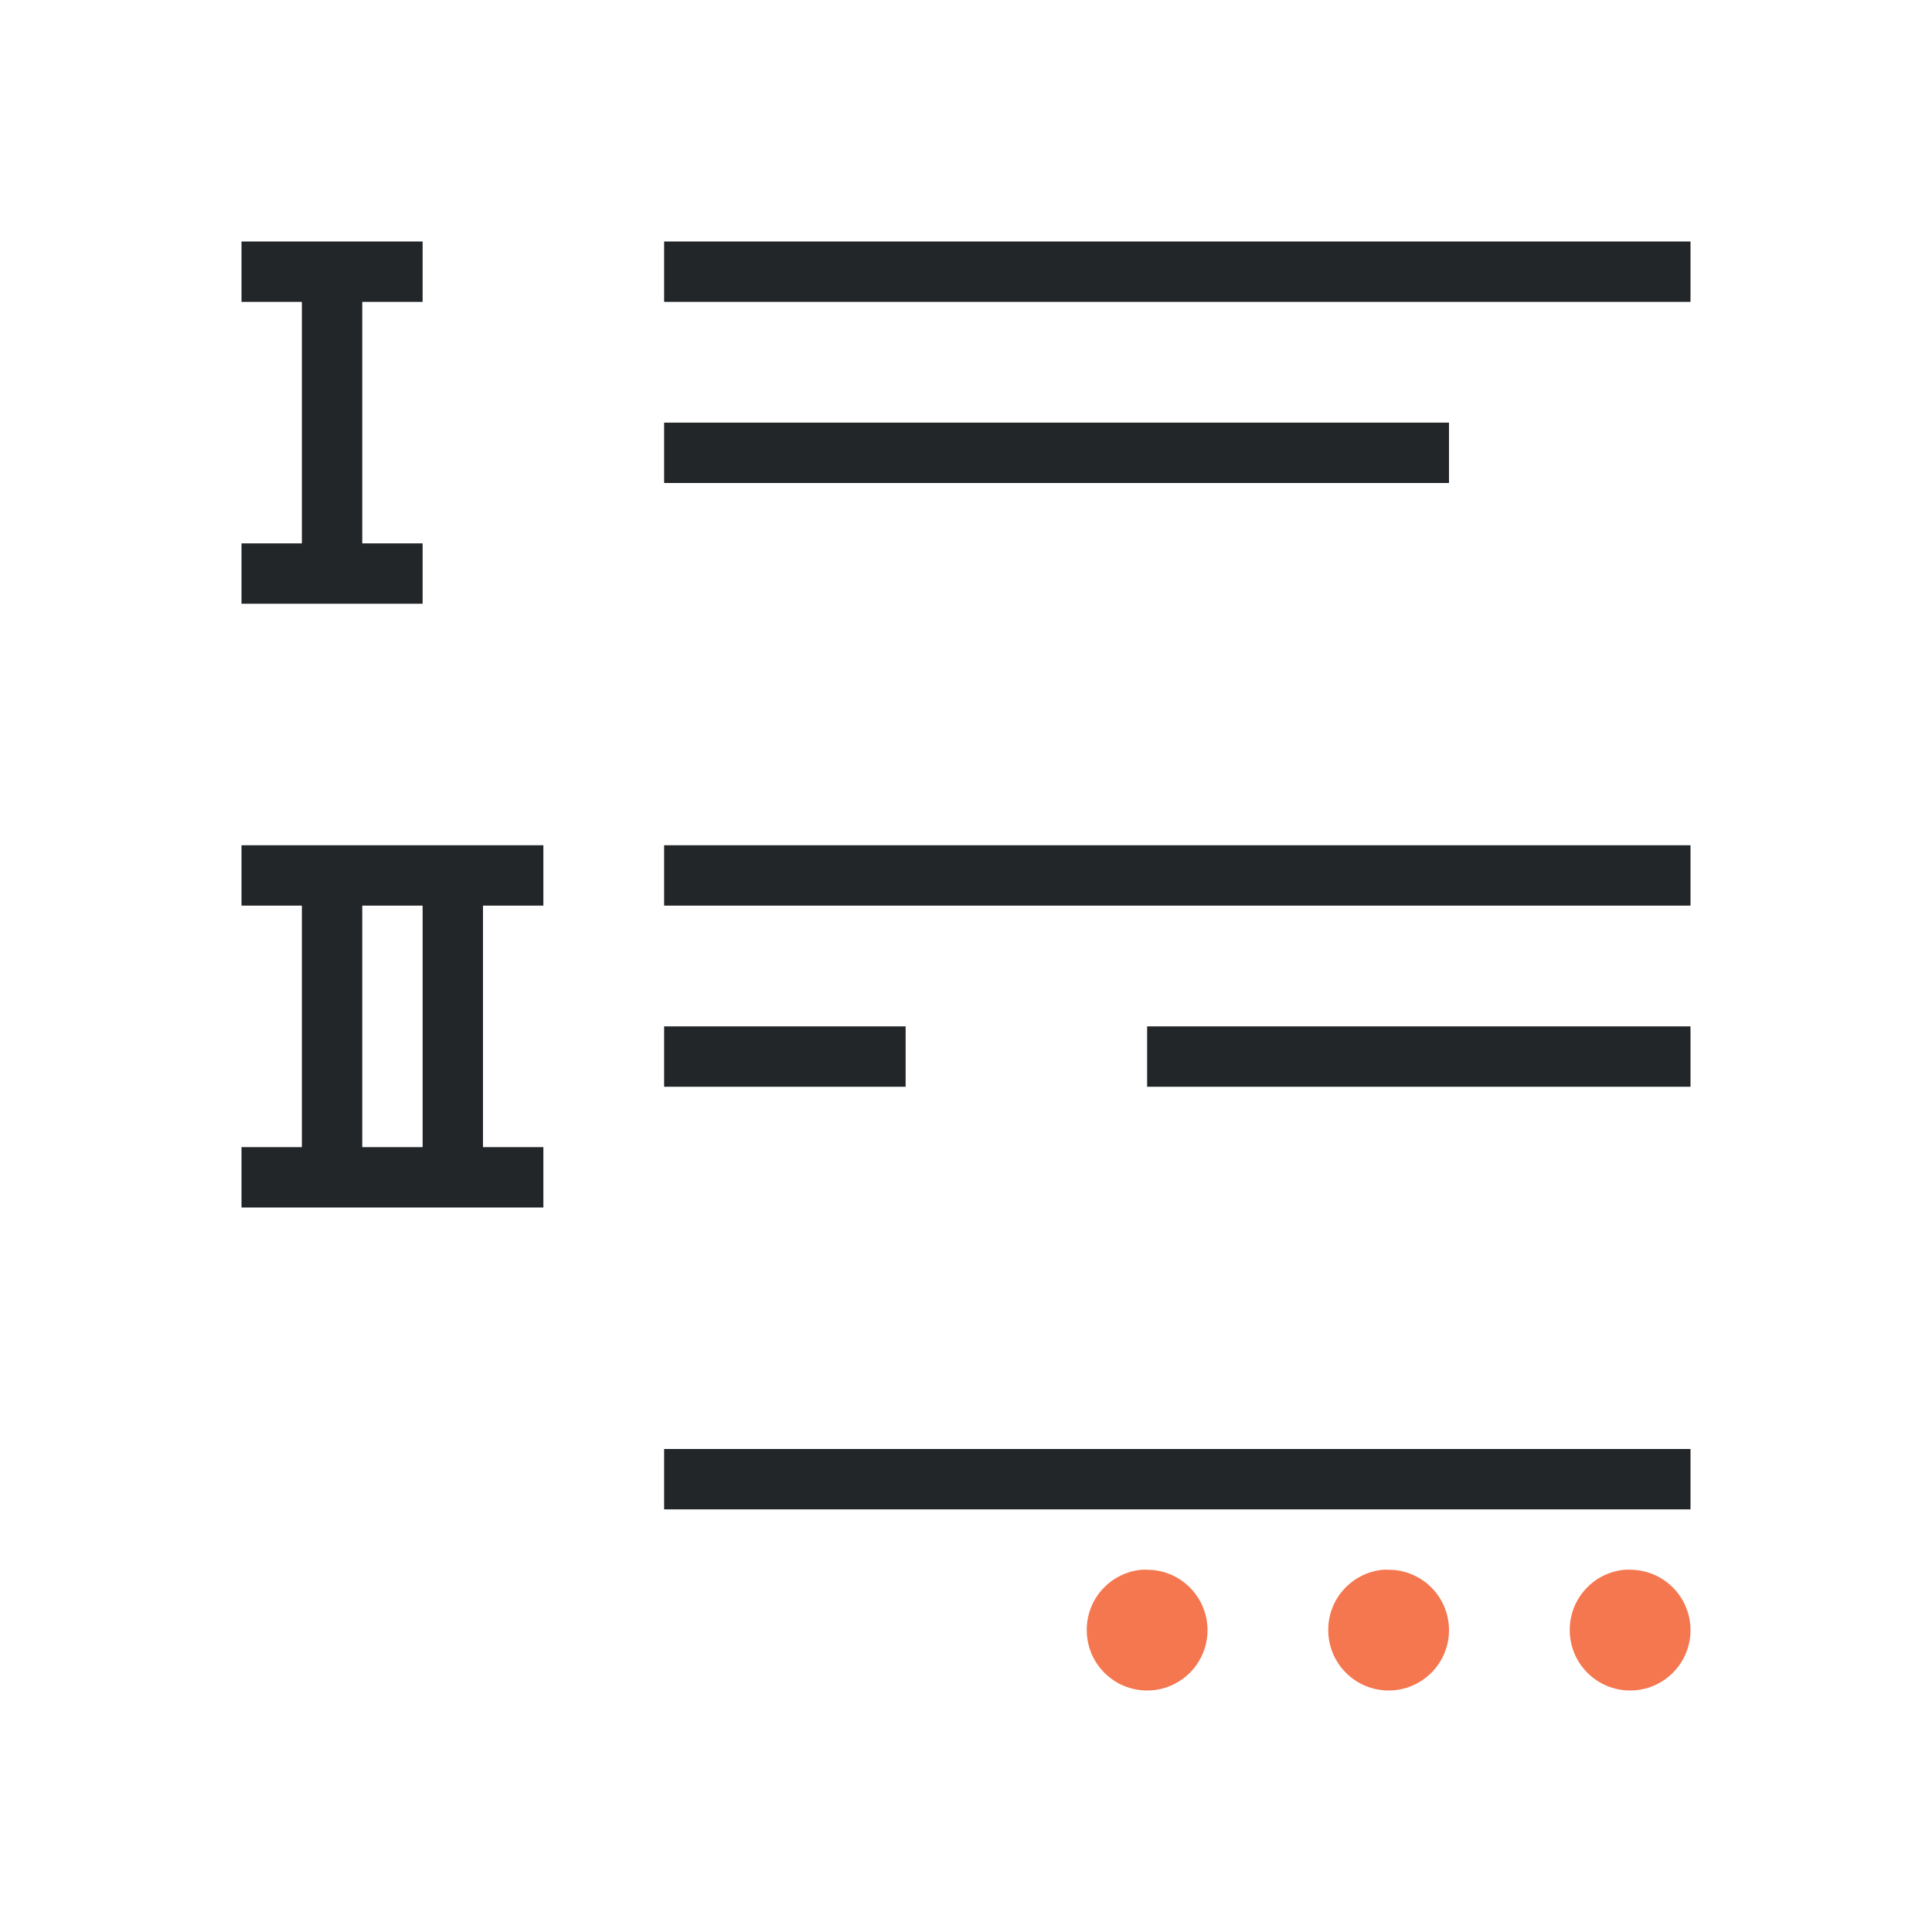
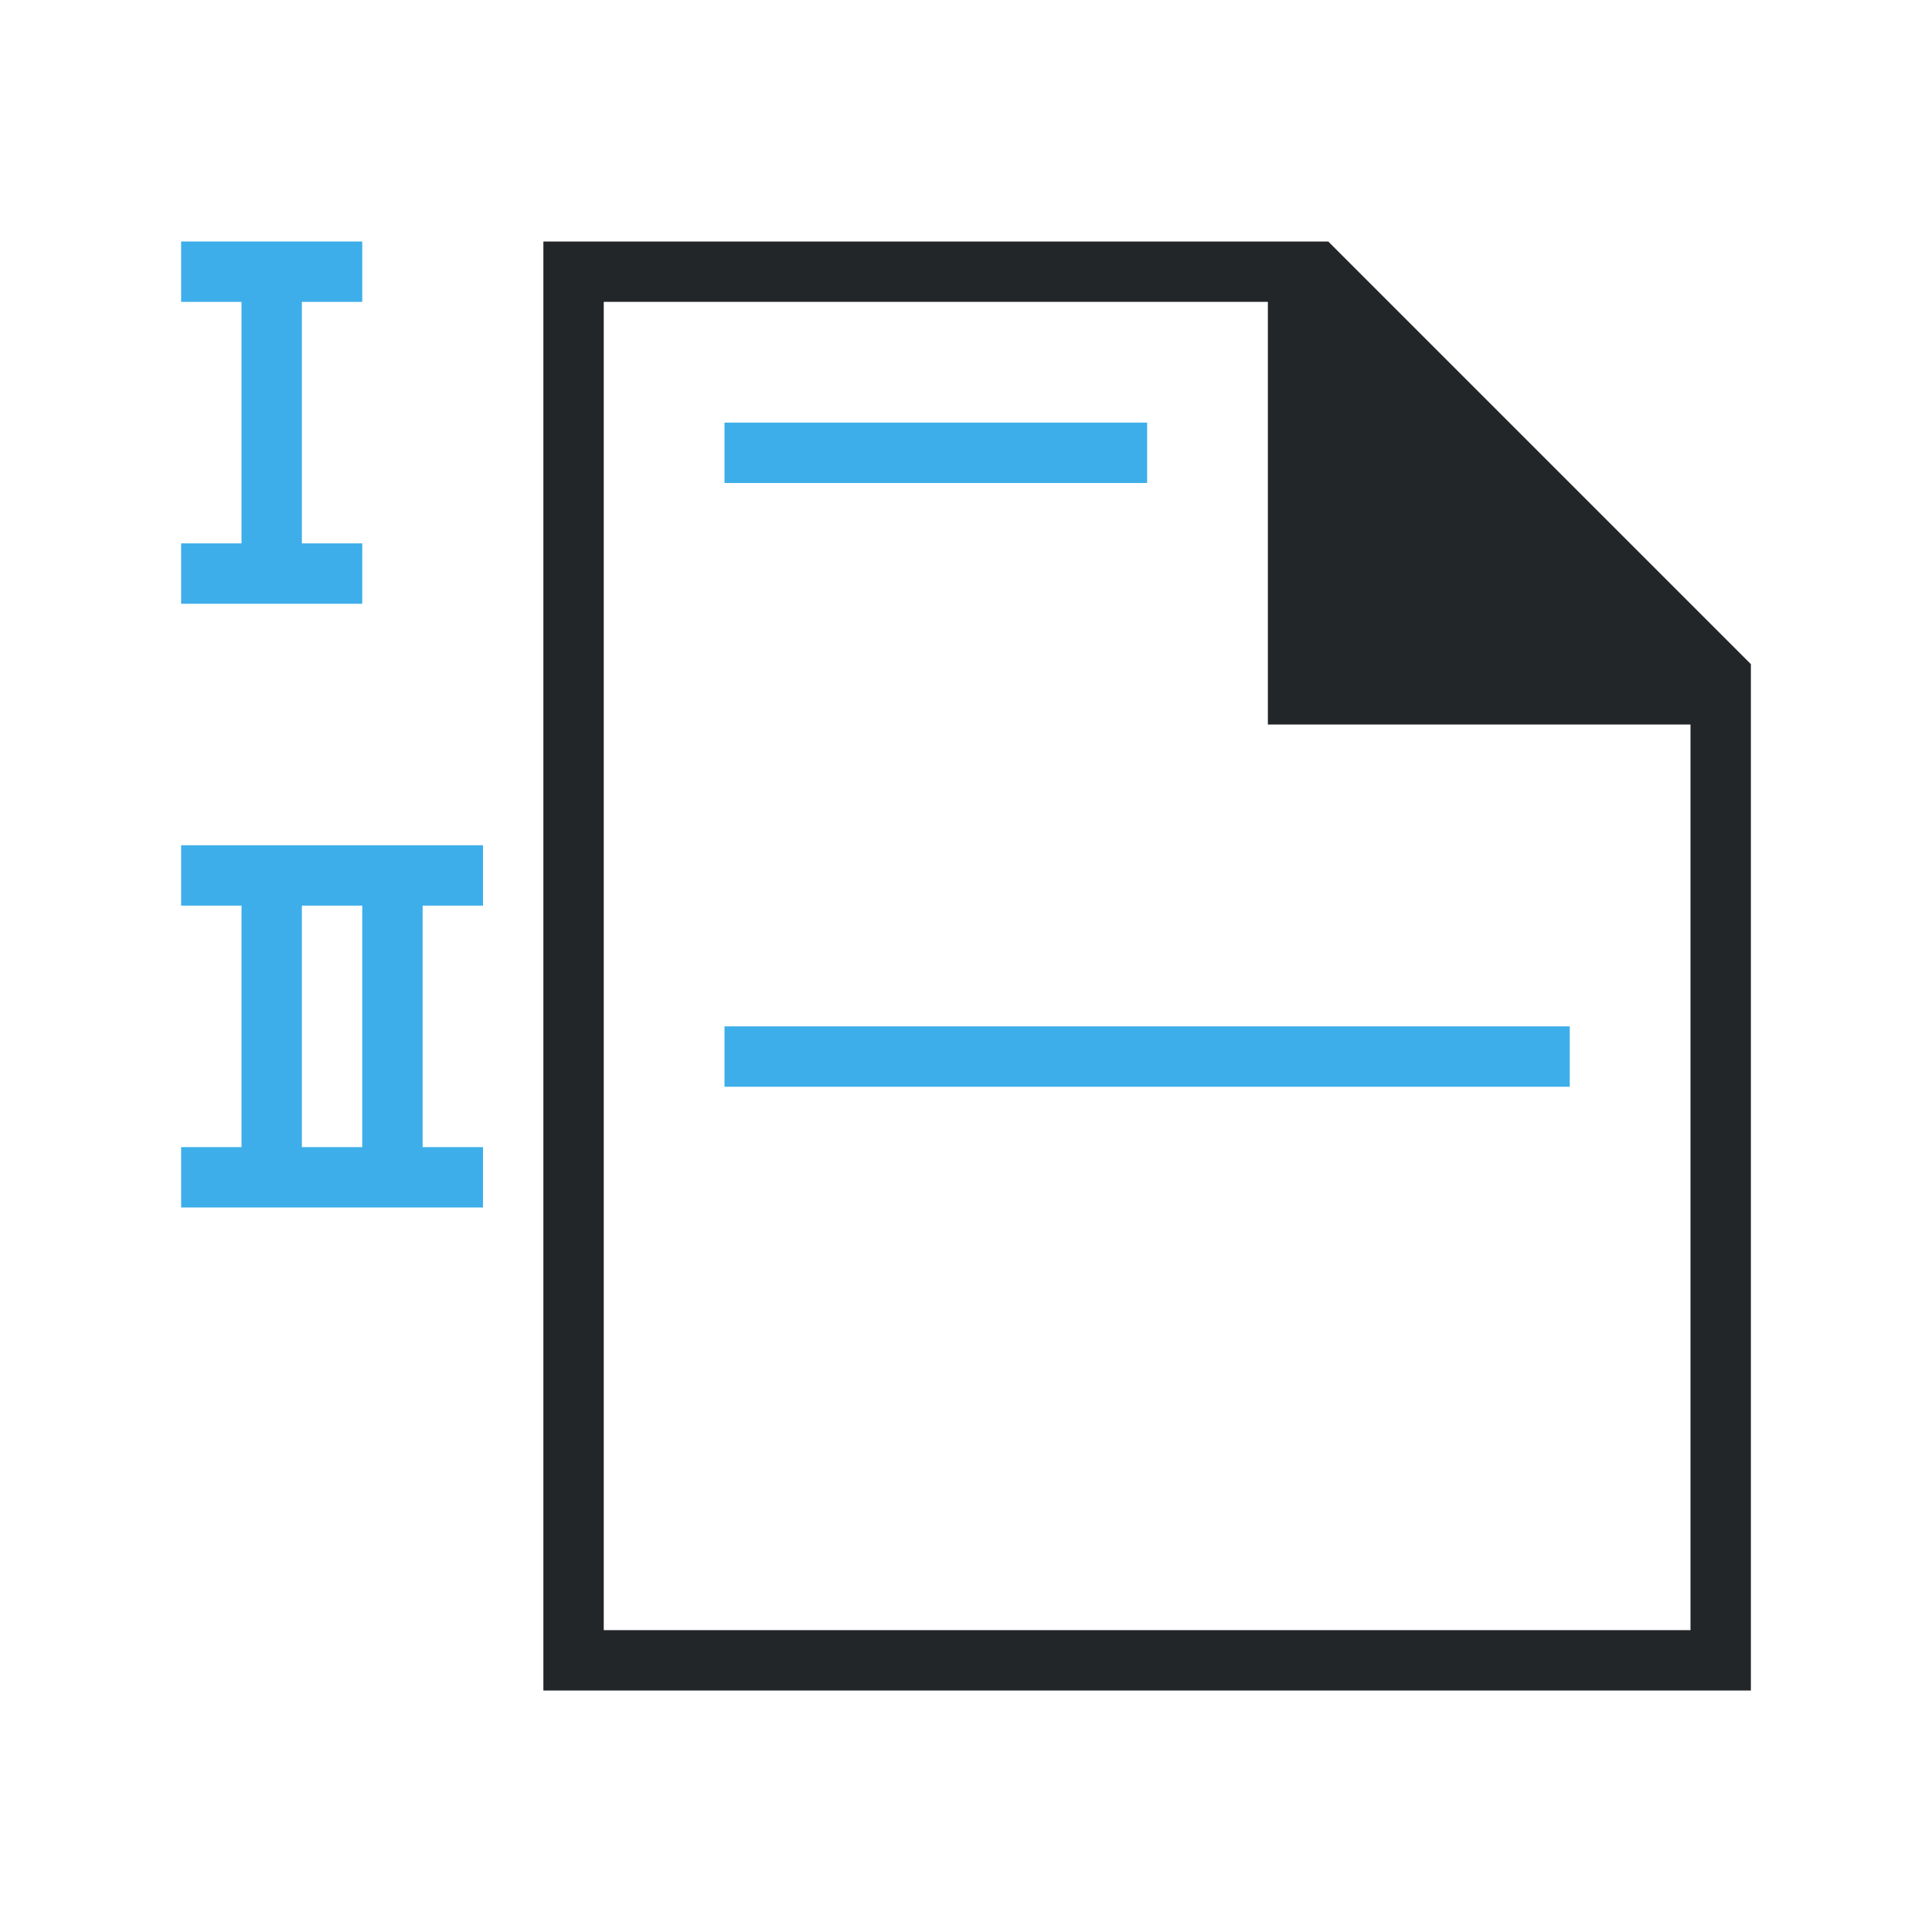
<svg xmlns="http://www.w3.org/2000/svg" viewBox="0 0 32 32">
-   <path d="m4 4v1h1v4h-1v1h3v-1h-1v-4h1v-1h-1-1zm7 0v1h17v-1zm0 3v1h13v-1zm-7 7v1h1v4h-1v1h5v-1h-1v-4h1v-1h-3-1zm7 0v1h17v-1zm-5 1h1v4h-1zm5 2v1h4v-1zm8 0v1h9v-1zm-8 7v1h17v-1z" fill="#232629" />
-   <path d="m18.906 26c-.515.049-.909.482-.906 1 0 .552.448 1 1 1s1-.448 1-1-.448-1-1-1c-.031-.002-.063-.002-.094 0zm4 0c-.515.049-.909.482-.906 1 0 .552.448 1 1 1s1-.448 1-1-.448-1-1-1c-.031-.002-.063-.002-.094 0zm4 0c-.515.049-.909.482-.906 1 0 .552.448 1 1 1s1-.448 1-1-.448-1-1-1c-.031-.002-.063-.002-.094 0z" fill="#f47750" />
+   <path d="m3 4v1h1v4h-1v1h3v-1h-1v-4h1v-1h-1-1zm9 3v1h7v-1zm-9 7v1h1v4h-1v1h5v-1h-1v-4h1v-1h-3-1zm9 3v1h14v-1zm-7-2h1v4h-1z" fill="#3daee9" />
+   <path d="m9 4v24h20v-17l-7-7h-1zm1 1h11v7h7v15h-18z" fill="#232629" />
</svg>
